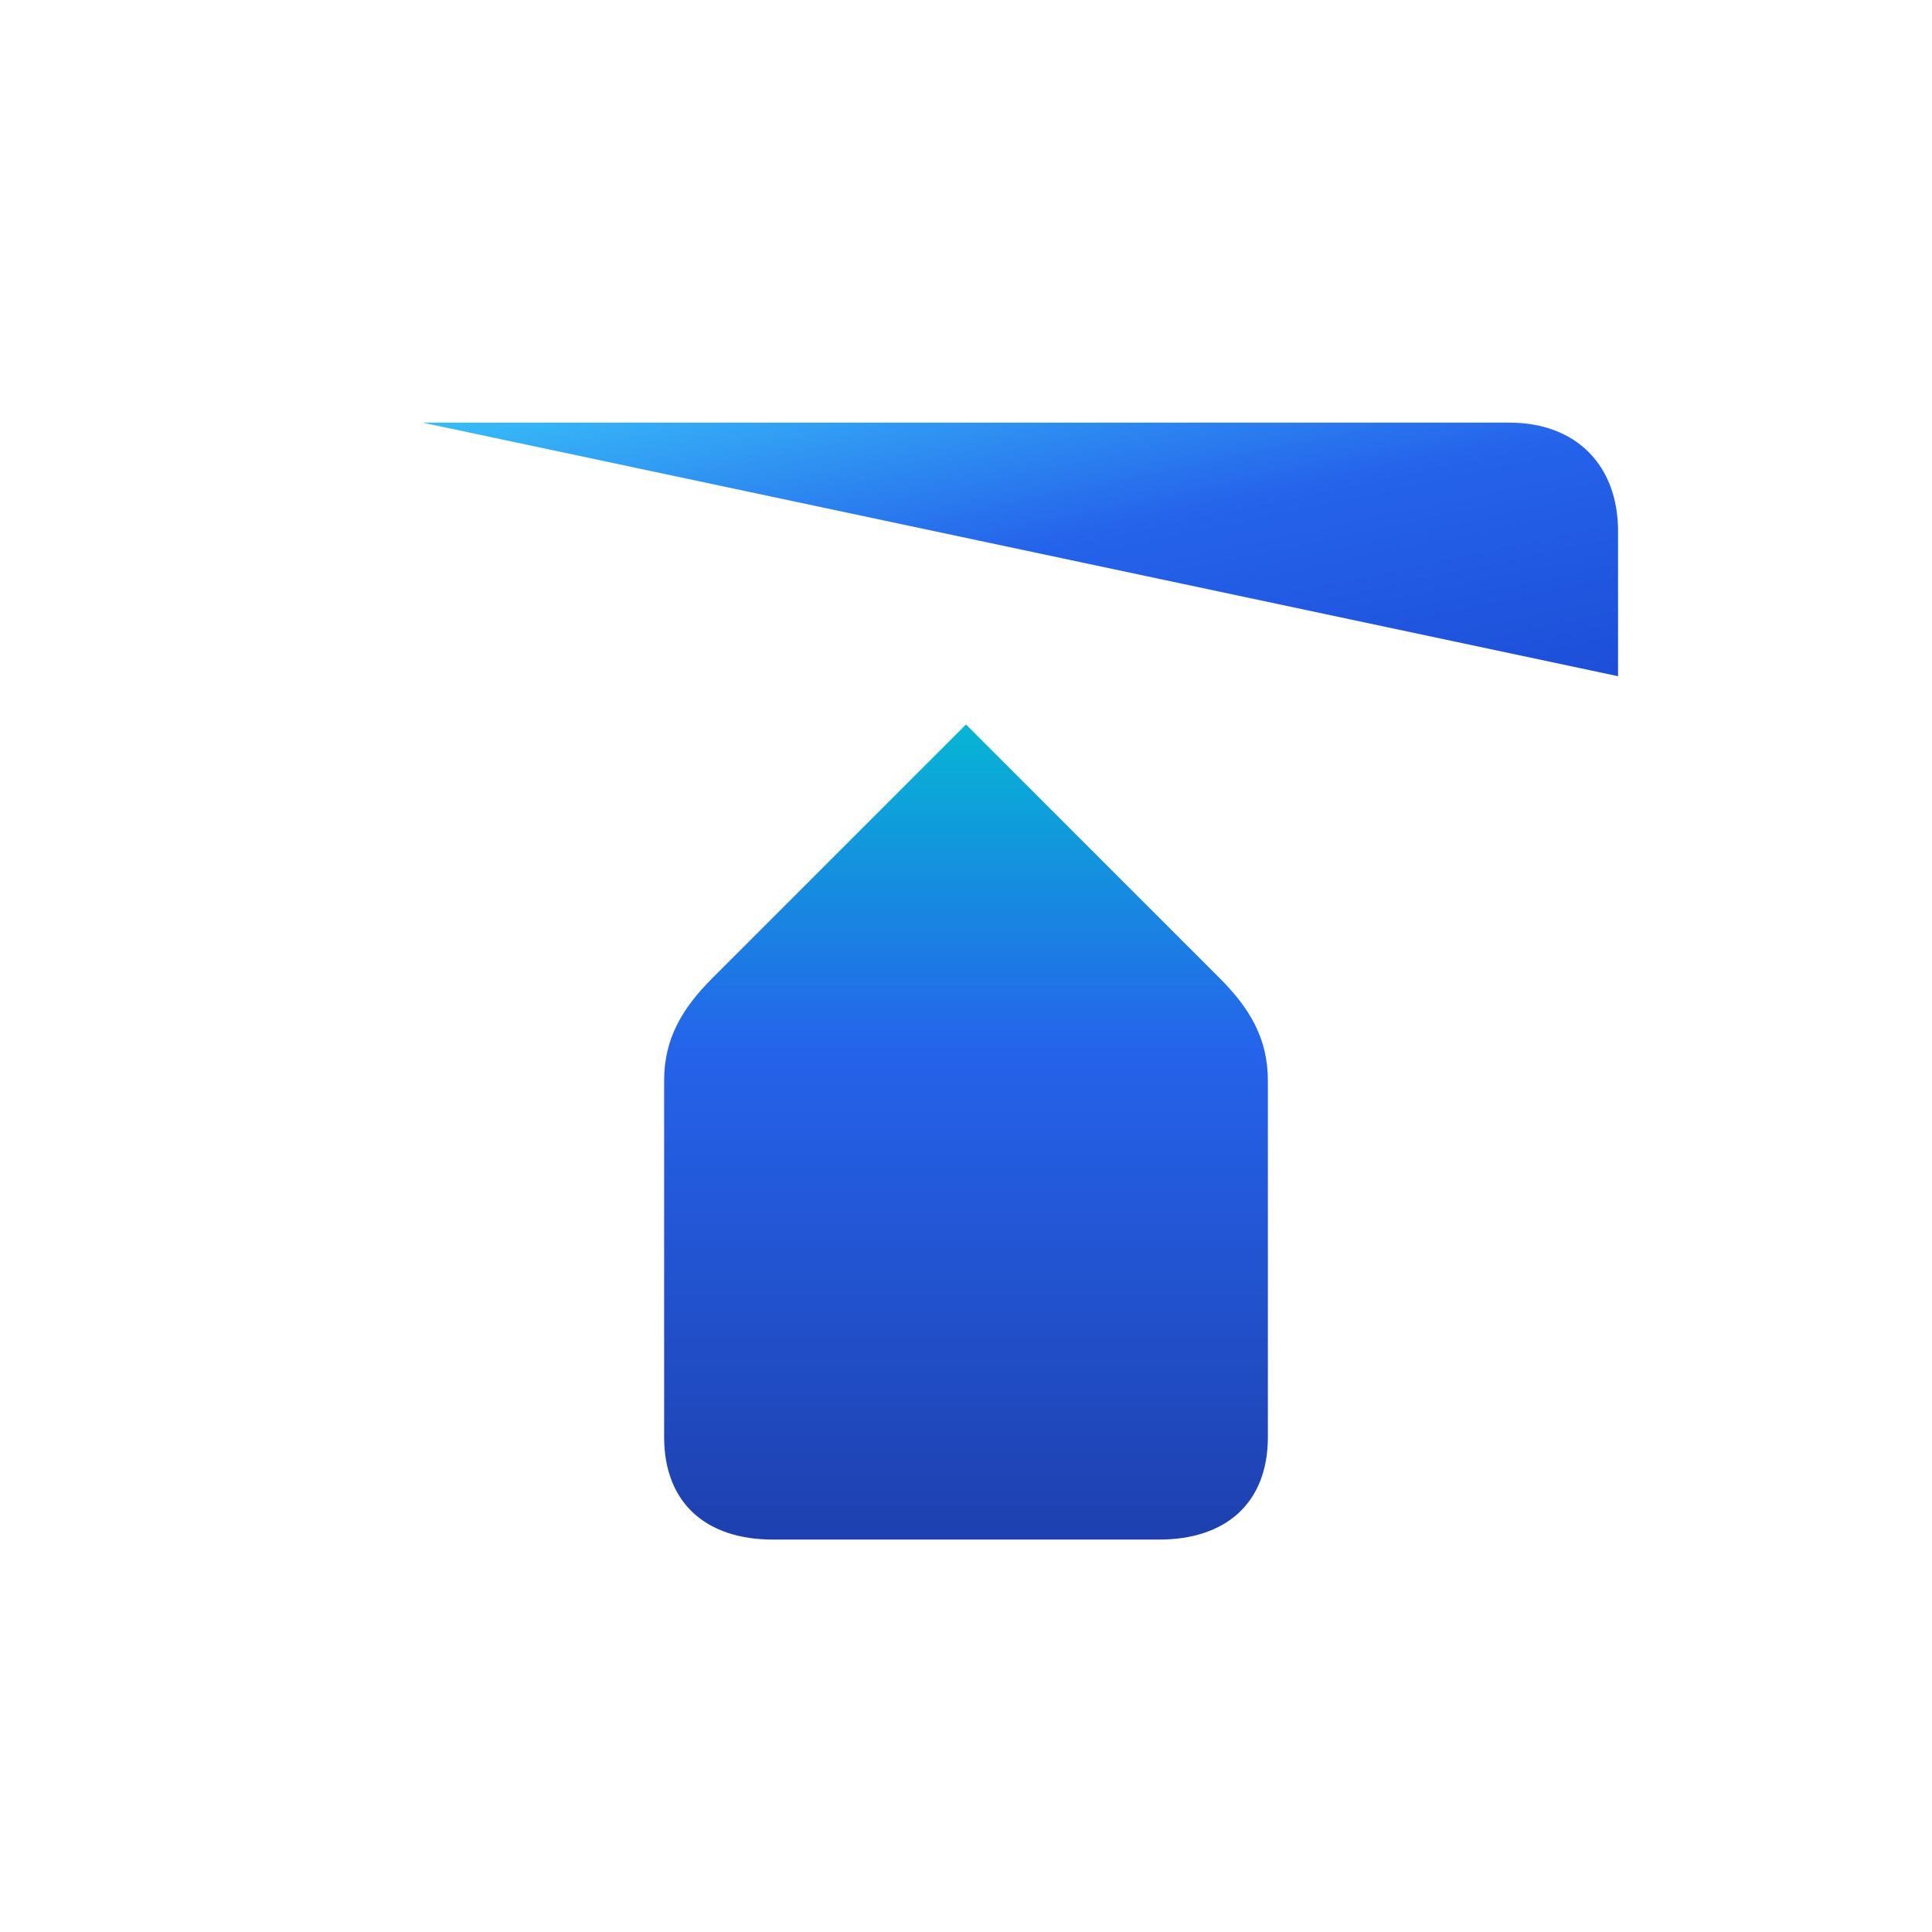
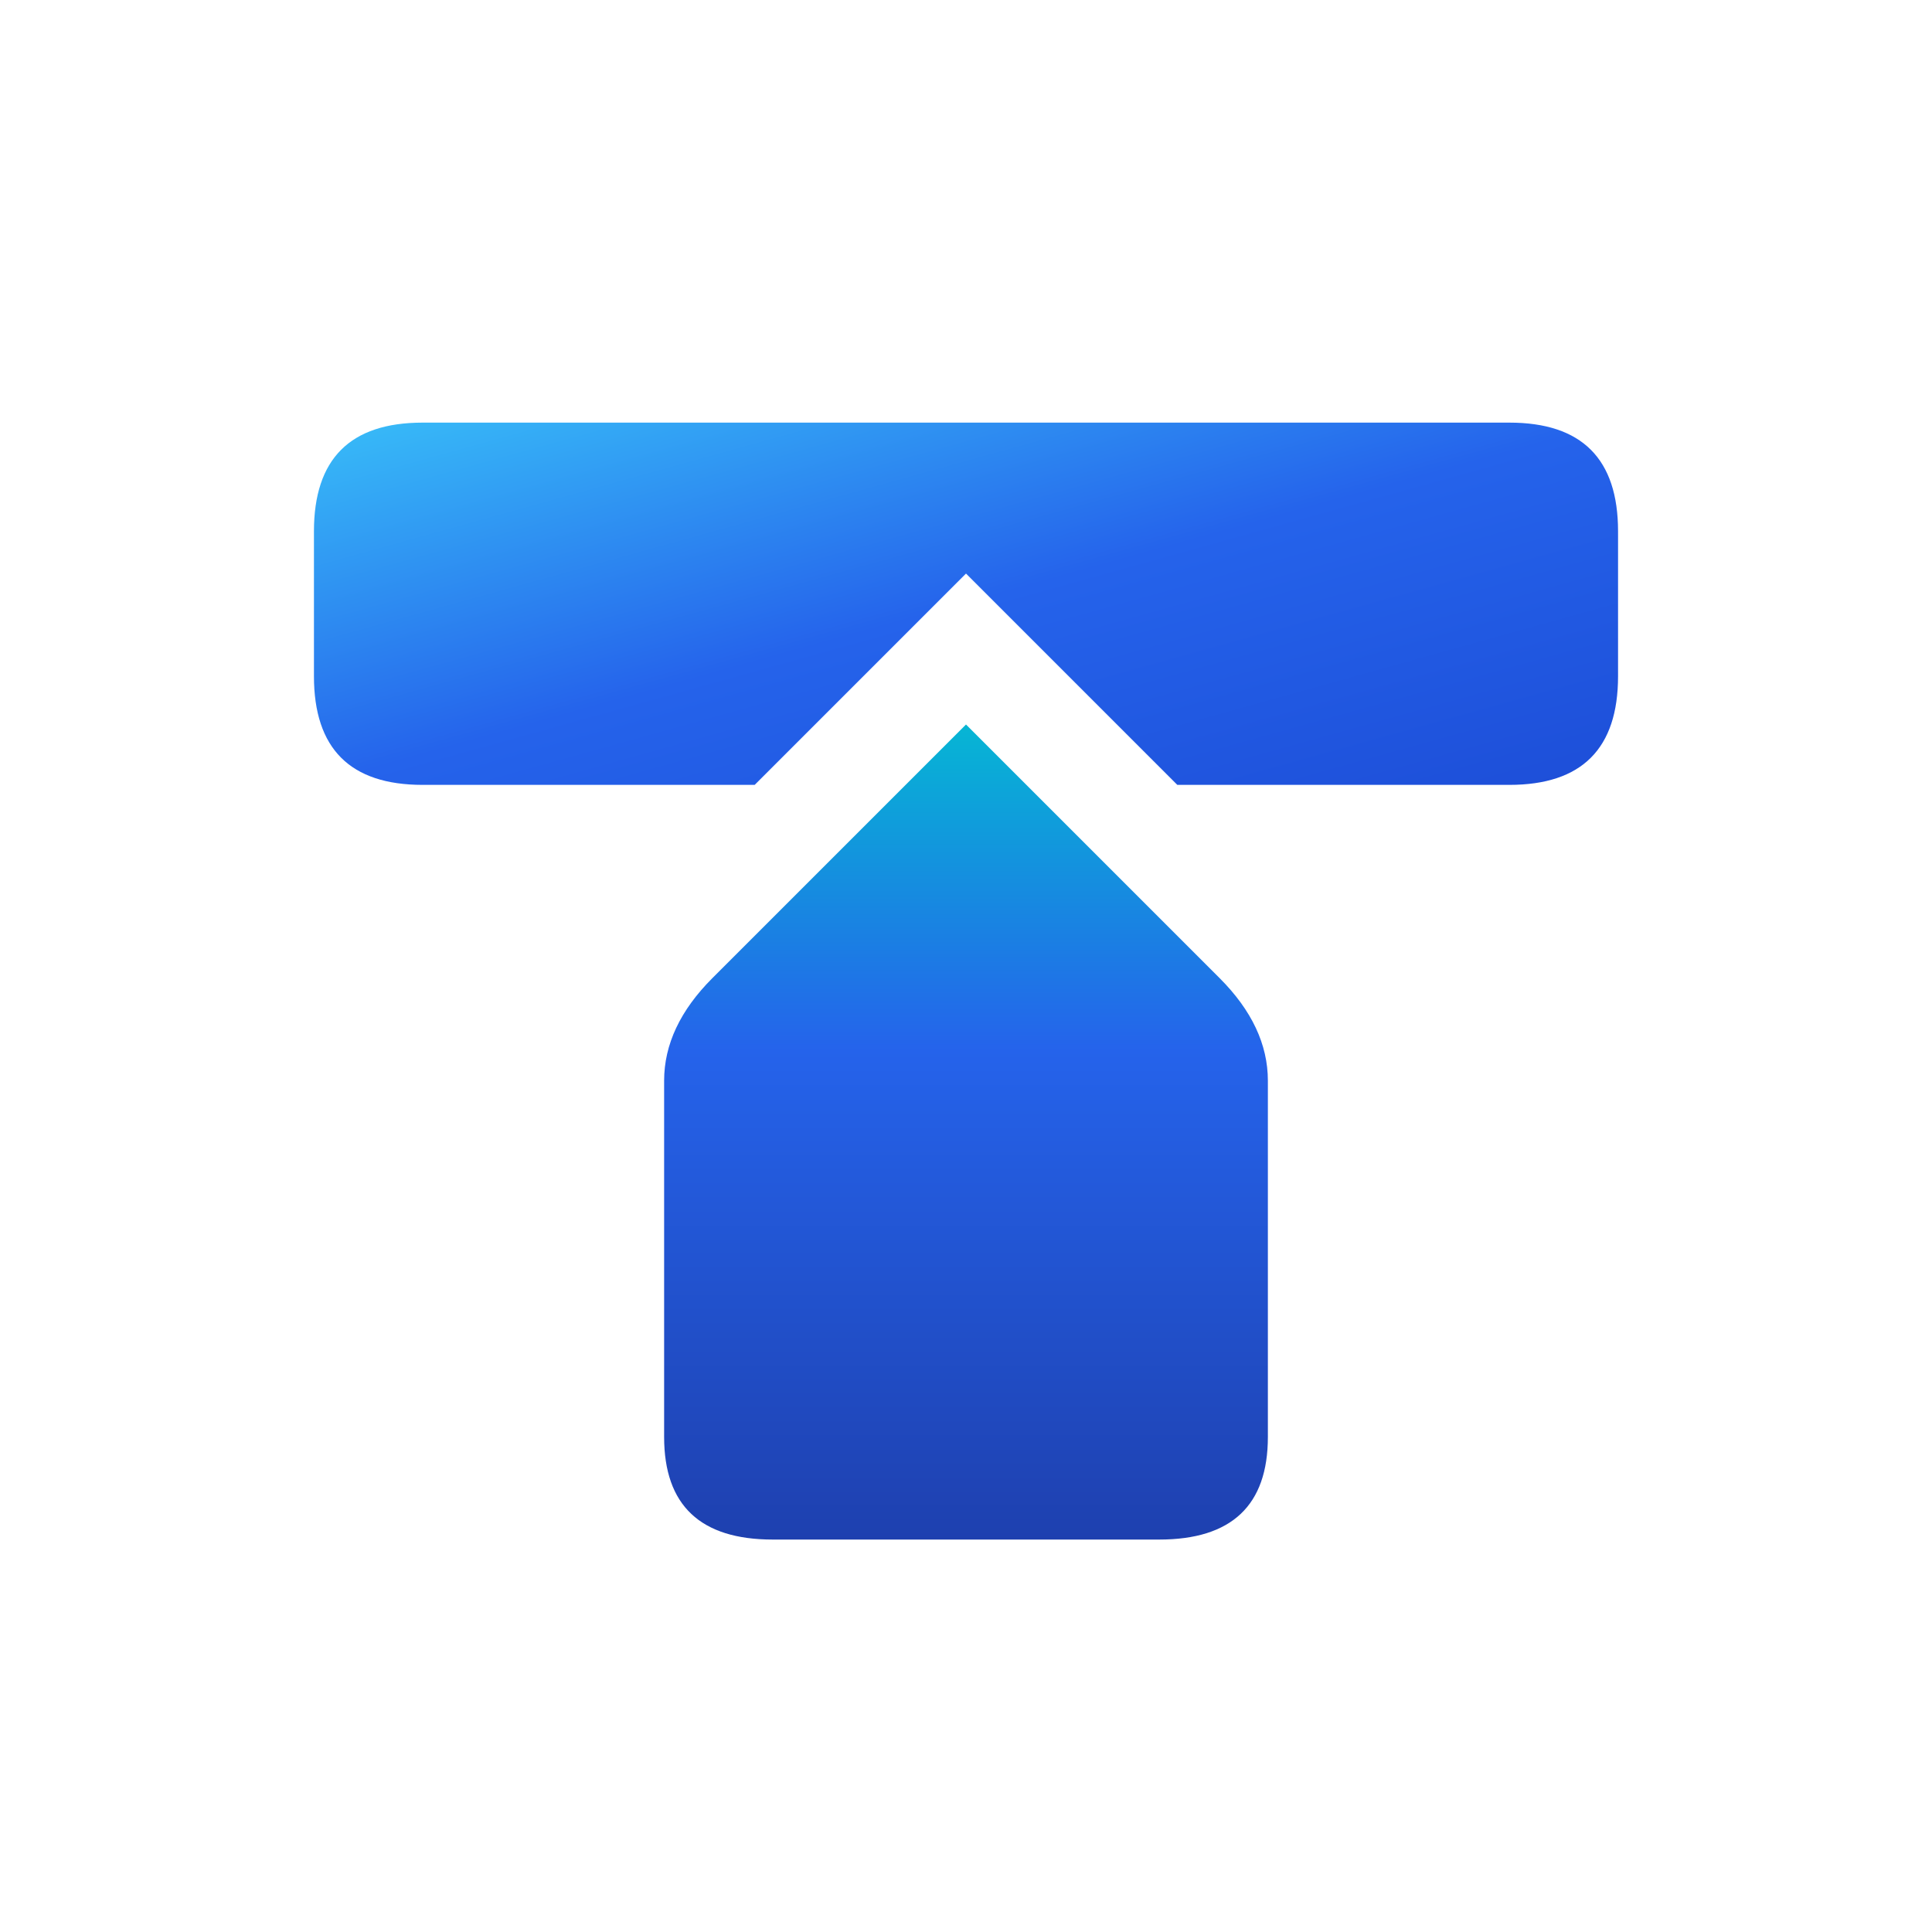
<svg xmlns="http://www.w3.org/2000/svg" viewBox="0 0 32 32" width="32" height="32" fill="none">
  <defs>
    <linearGradient id="tk-top-grad" x1="0%" y1="0%" x2="100%" y2="100%">
      <stop offset="0%" stop-color="#38BDF8" />
      <stop offset="50%" stop-color="#2563EB" />
      <stop offset="100%" stop-color="#1D4ED8" />
    </linearGradient>
    <linearGradient id="tk-stem-grad" x1="50%" y1="0%" x2="50%" y2="100%">
      <stop offset="0%" stop-color="#06B6D4" />
      <stop offset="40%" stop-color="#2563EB" />
      <stop offset="100%" stop-color="#1E40AF" />
    </linearGradient>
  </defs>
-   <path d="M 7 7 L 25 7 C 26.1 7 26.8 7.7 26.8 8.8 L 26.8 11.2 C 26.1 12.3 25 13 L 19.5 13 L 16 9.5 L 12.5 13 L 7 13 C 5.9 13 5.2 12.3 5.2 11.2 L 5.2 8.8 C 5.2 7.7 5.9 7 7 7 Z" fill="url(#tk-top-grad)" />
-   <path d="M 16 12 L 20.2 16.2 C 20.7 16.7 21 17.2 21 17.9 L 21 23.8 C 21 24.9 20.3 25.5 19.2 25.5 L 12.8 25.5 C 11.7 25.5 11 24.9 11 23.8 L 11 17.9 C 11 17.2 11.3 16.7 11.8 16.2 L 16 12 Z" fill="url(#tk-stem-grad)" />
+   <path d="M 7 7 L 25 7 Q 26.8 7 26.8 8.8 L 26.8 11.2 Q 26.8 13 25 13 L 19.5 13 L 16 9.5 L 12.5 13 L 7 13 Q 5.2 13 5.2 11.2 L 5.2 8.8 Q 5.2 7 7 7 Z" fill="url(#tk-top-grad)" />
+   <path d="M 16 12 L 20.2 16.2 Q 21 17 21 17.9 L 21 23.8 Q 21 25.5 19.2 25.5 L 12.8 25.5 Q 11 25.5 11 23.8 L 11 17.9 Q 11 17 11.8 16.2 L 16 12 Z" fill="url(#tk-stem-grad)" />
</svg>
